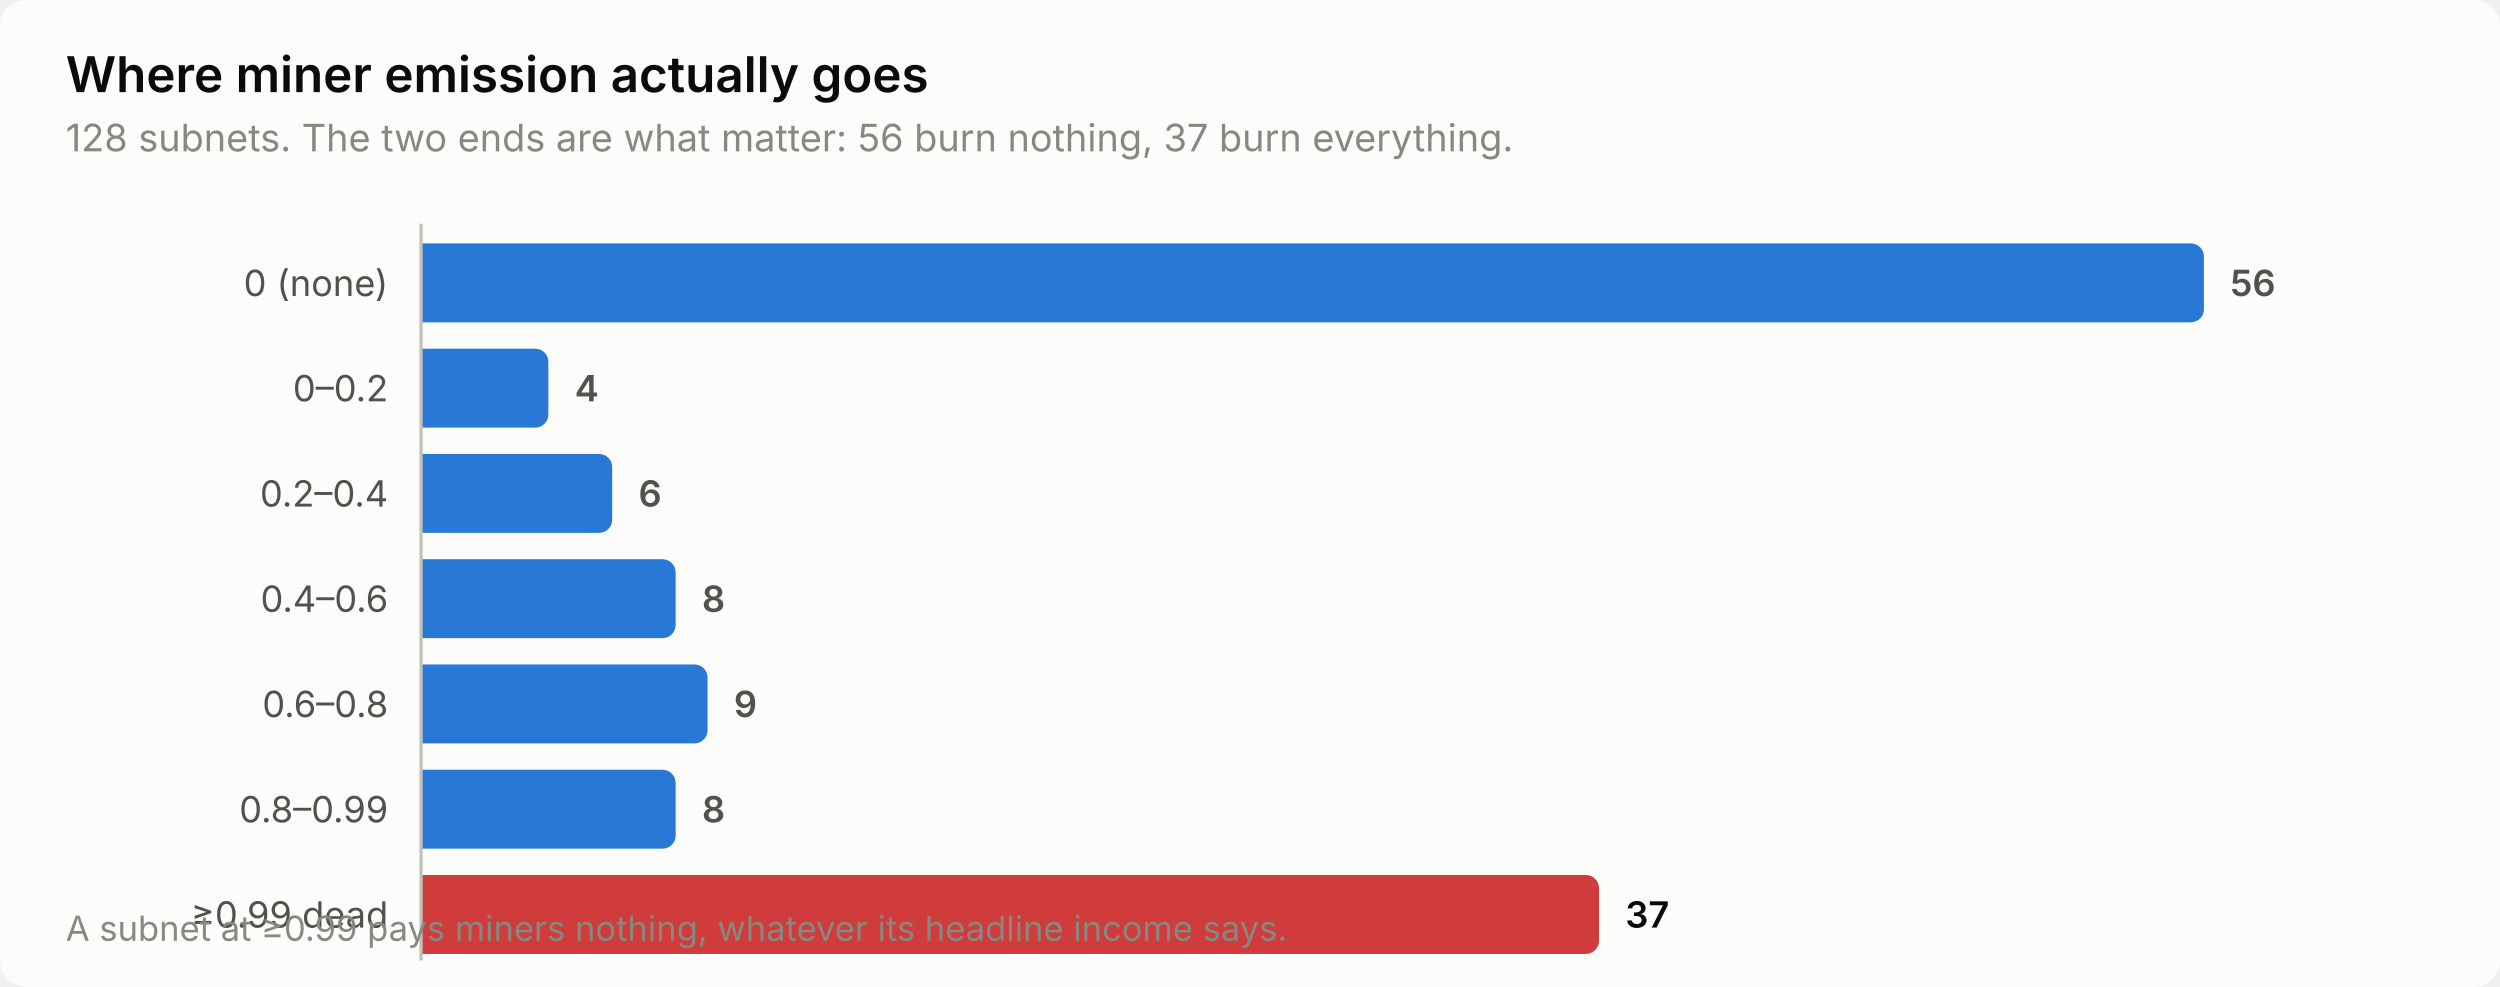
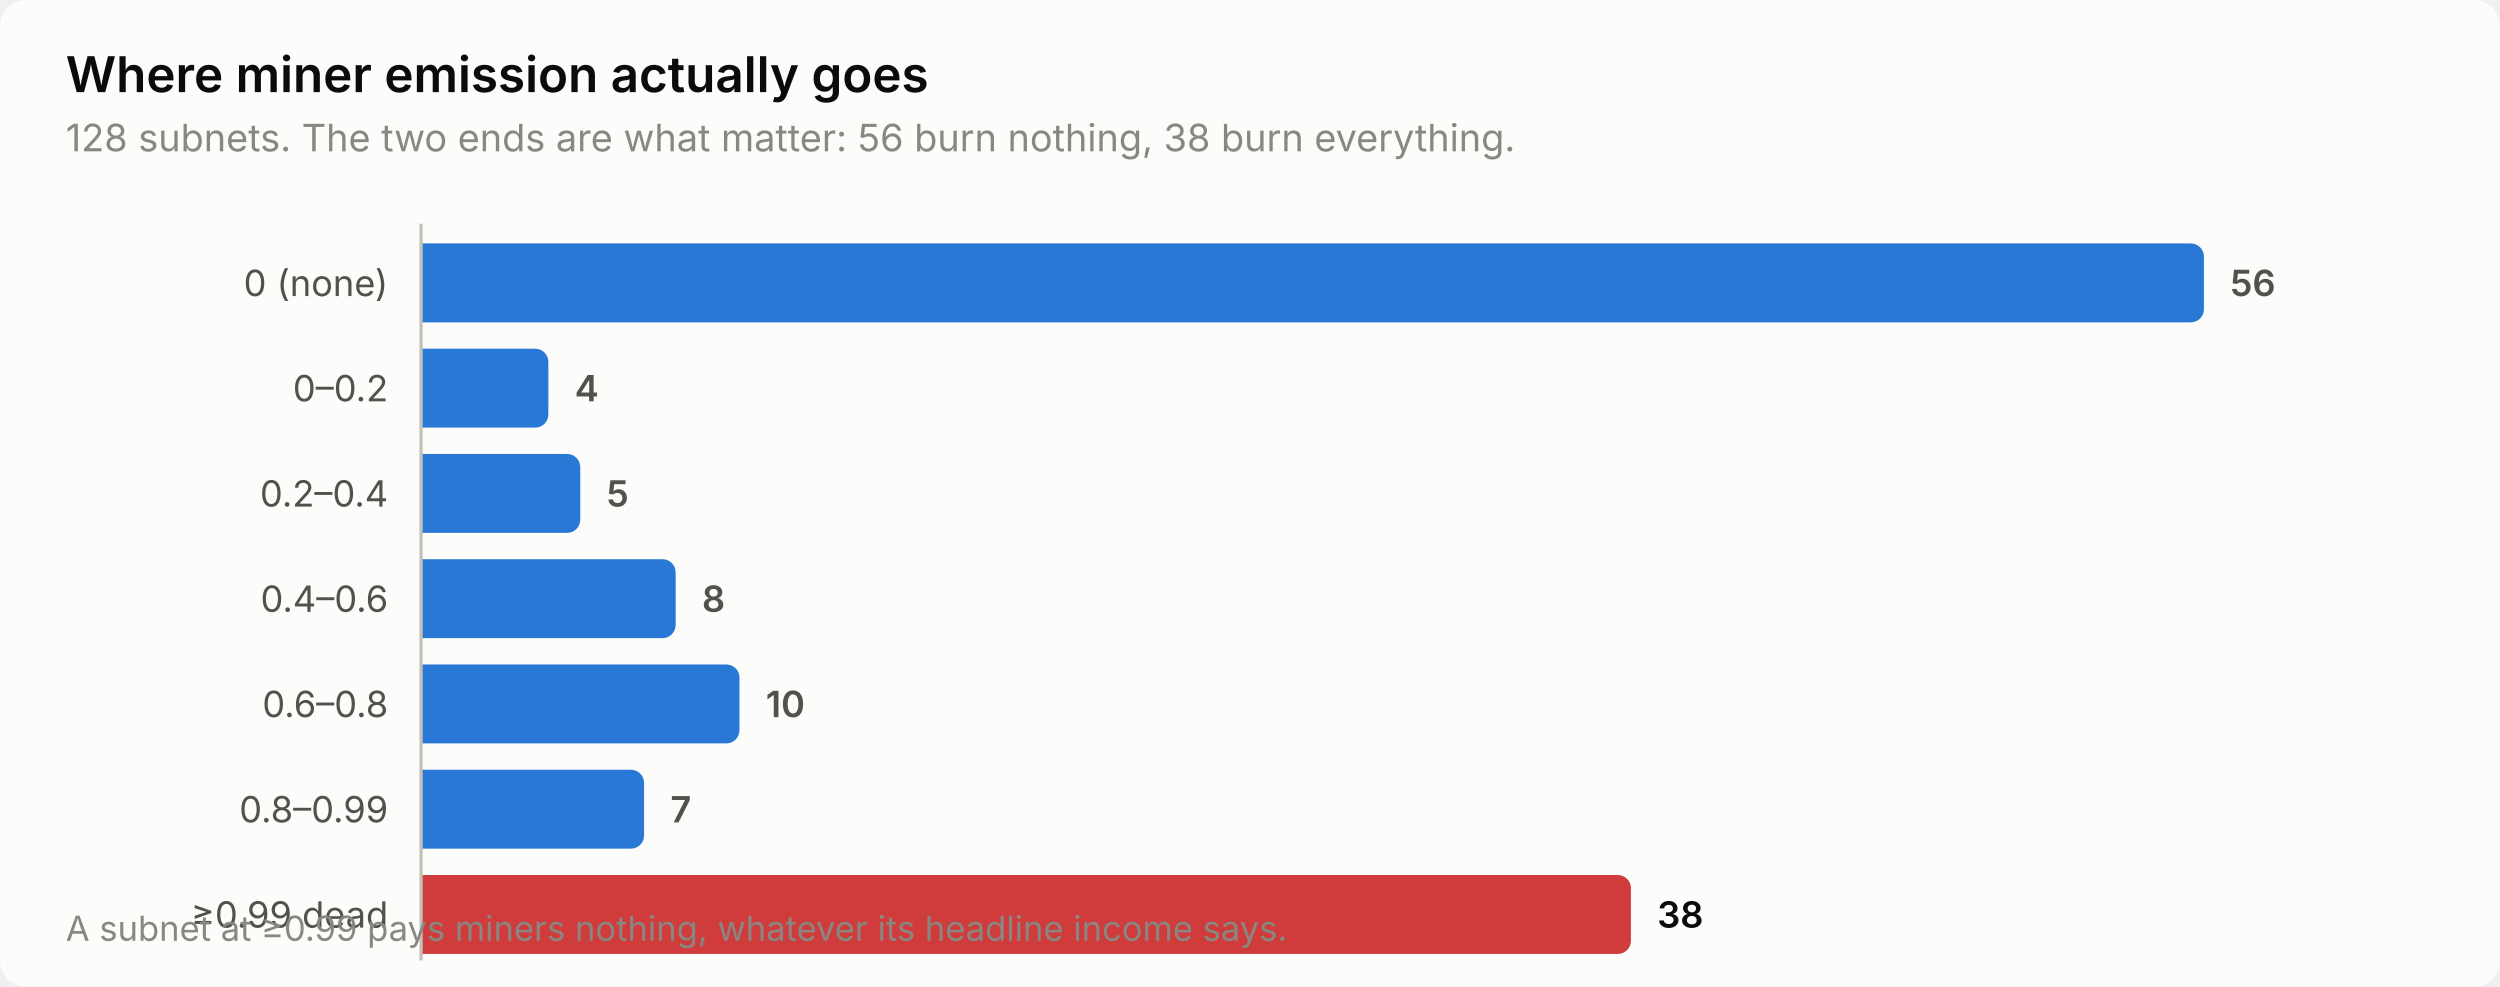
<svg xmlns="http://www.w3.org/2000/svg" width="760" height="300" viewBox="0 0 760 300" role="img" aria-label="Where miner emission actually goes">
  <style>
    text { font-family: system-ui, -apple-system, 'Segoe UI', sans-serif; }
    .t-title { font-size: 15px; font-weight: 600; }
    .t-sub { font-size: 11.5px; }
    .t-lab { font-size: 11px; }
    .t-val { font-size: 11px; font-weight: 600; font-variant-numeric: tabular-nums; }
    .t-tick { font-size: 10.5px; font-variant-numeric: tabular-nums; }

    .surface { fill: #fcfcfb; }
    .ink { fill: #0b0b0b; }
    .ink2 { fill: #52514e; }
    .muted { fill: #898781; }
    .grid { stroke: #e1e0d9; }
    .axis { stroke: #c3c2b7; }
    .accent { fill: #2a78d6; }
    .critical { fill: #d03b3b; }
    .deemph { fill: #d8d7d0; }

    @media (prefers-color-scheme: dark) {
      .surface { fill: #1a1a19; }
      .ink { fill: #ffffff; }
      .ink2 { fill: #c3c2b7; }
      .muted { fill: #898781; }
      .grid { stroke: #2c2c2a; }
      .axis { stroke: #383835; }
      .accent { fill: #3987e5; }
      .deemph { fill: #3a3a37; }
    }
</style>
  <rect class="surface" width="760" height="300" rx="8" />
  <text class="ink t-title" x="20" y="28">Where miner emission actually goes</text>
-   <text class="muted t-sub" x="20" y="46">128 subnets. The two ends are what matter: 56 burn nothing, 37 burn everything.</text>
+   <text class="muted t-sub" x="20" y="46">128 subnets. The two ends are what matter: 56 burn nothing, 38 burn everything.</text>
  <text class="ink2 t-lab" x="118" y="90" text-anchor="end">0 (none)</text>
  <path class="accent" d="M128.0,74.0 H666.0 a4.0,4.0 0 0 1 4.0,4.0 V94.0 a4.0,4.0 0 0 1 -4.0,4.0 H128.0 Z" />
  <text class="ink2 t-val" x="678.0" y="90">56</text>
  <text class="ink2 t-lab" x="118" y="122" text-anchor="end">0–0.2</text>
  <path class="accent" d="M128.0,106.0 H162.7 a4.0,4.0 0 0 1 4.0,4.0 V126.0 a4.0,4.0 0 0 1 -4.0,4.0 H128.0 Z" />
  <text class="ink2 t-val" x="174.7" y="122">4</text>
  <text class="ink2 t-lab" x="118" y="154" text-anchor="end">0.2–0.4</text>
-   <path class="accent" d="M128.0,138.0 H182.1 a4.0,4.0 0 0 1 4.0,4.0 V158.0 a4.0,4.0 0 0 1 -4.0,4.0 H128.0 Z" />
-   <text class="ink2 t-val" x="194.1" y="154">6</text>
+   <path class="accent" d="M128.0,138.0 H172.4 a4.0,4.0 0 0 1 4.0,4.0 V158.0 a4.0,4.0 0 0 1 -4.0,4.0 H128.0 Z" />
+   <text class="ink2 t-val" x="184.4" y="154">5</text>
  <text class="ink2 t-lab" x="118" y="186" text-anchor="end">0.4–0.6</text>
  <path class="accent" d="M128.0,170.0 H201.4 a4.0,4.0 0 0 1 4.0,4.0 V190.0 a4.0,4.0 0 0 1 -4.0,4.0 H128.0 Z" />
  <text class="ink2 t-val" x="213.4" y="186">8</text>
  <text class="ink2 t-lab" x="118" y="218" text-anchor="end">0.6–0.8</text>
-   <path class="accent" d="M128.0,202.0 H211.1 a4.0,4.0 0 0 1 4.0,4.0 V222.0 a4.0,4.0 0 0 1 -4.0,4.0 H128.0 Z" />
-   <text class="ink2 t-val" x="223.1" y="218">9</text>
+   <path class="accent" d="M128.0,202.0 H220.8 a4.0,4.0 0 0 1 4.0,4.0 V222.0 a4.0,4.0 0 0 1 -4.0,4.0 H128.0 Z" />
+   <text class="ink2 t-val" x="232.8" y="218">10</text>
  <text class="ink2 t-lab" x="118" y="250" text-anchor="end">0.8–0.99</text>
-   <path class="accent" d="M128.0,234.0 H201.4 a4.0,4.0 0 0 1 4.0,4.0 V254.0 a4.0,4.0 0 0 1 -4.0,4.0 H128.0 Z" />
-   <text class="ink2 t-val" x="213.4" y="250">8</text>
+   <path class="accent" d="M128.0,234.0 H191.8 a4.0,4.0 0 0 1 4.0,4.0 V254.0 a4.0,4.0 0 0 1 -4.0,4.0 H128.0 Z" />
+   <text class="ink2 t-val" x="203.8" y="250">7</text>
  <text class="ink2 t-lab" x="118" y="282" text-anchor="end">≥0.99 dead</text>
-   <path class="critical" d="M128.0,266.0 H482.1 a4.0,4.0 0 0 1 4.0,4.0 V286.0 a4.0,4.0 0 0 1 -4.0,4.0 H128.0 Z" />
-   <text class="ink t-val" x="494.1" y="282">37</text>
+   <path class="critical" d="M128.0,266.0 H491.8 a4.0,4.0 0 0 1 4.0,4.0 V286.0 a4.0,4.0 0 0 1 -4.0,4.0 H128.0 Z" />
+   <text class="ink t-val" x="503.8" y="282">38</text>
  <line class="axis" x1="128" y1="68" x2="128" y2="292" stroke-width="1" />
  <text class="muted t-tick" x="20" y="286">A subnet at ≥0.99 pays miners nothing, whatever its headline income says.</text>
</svg>
